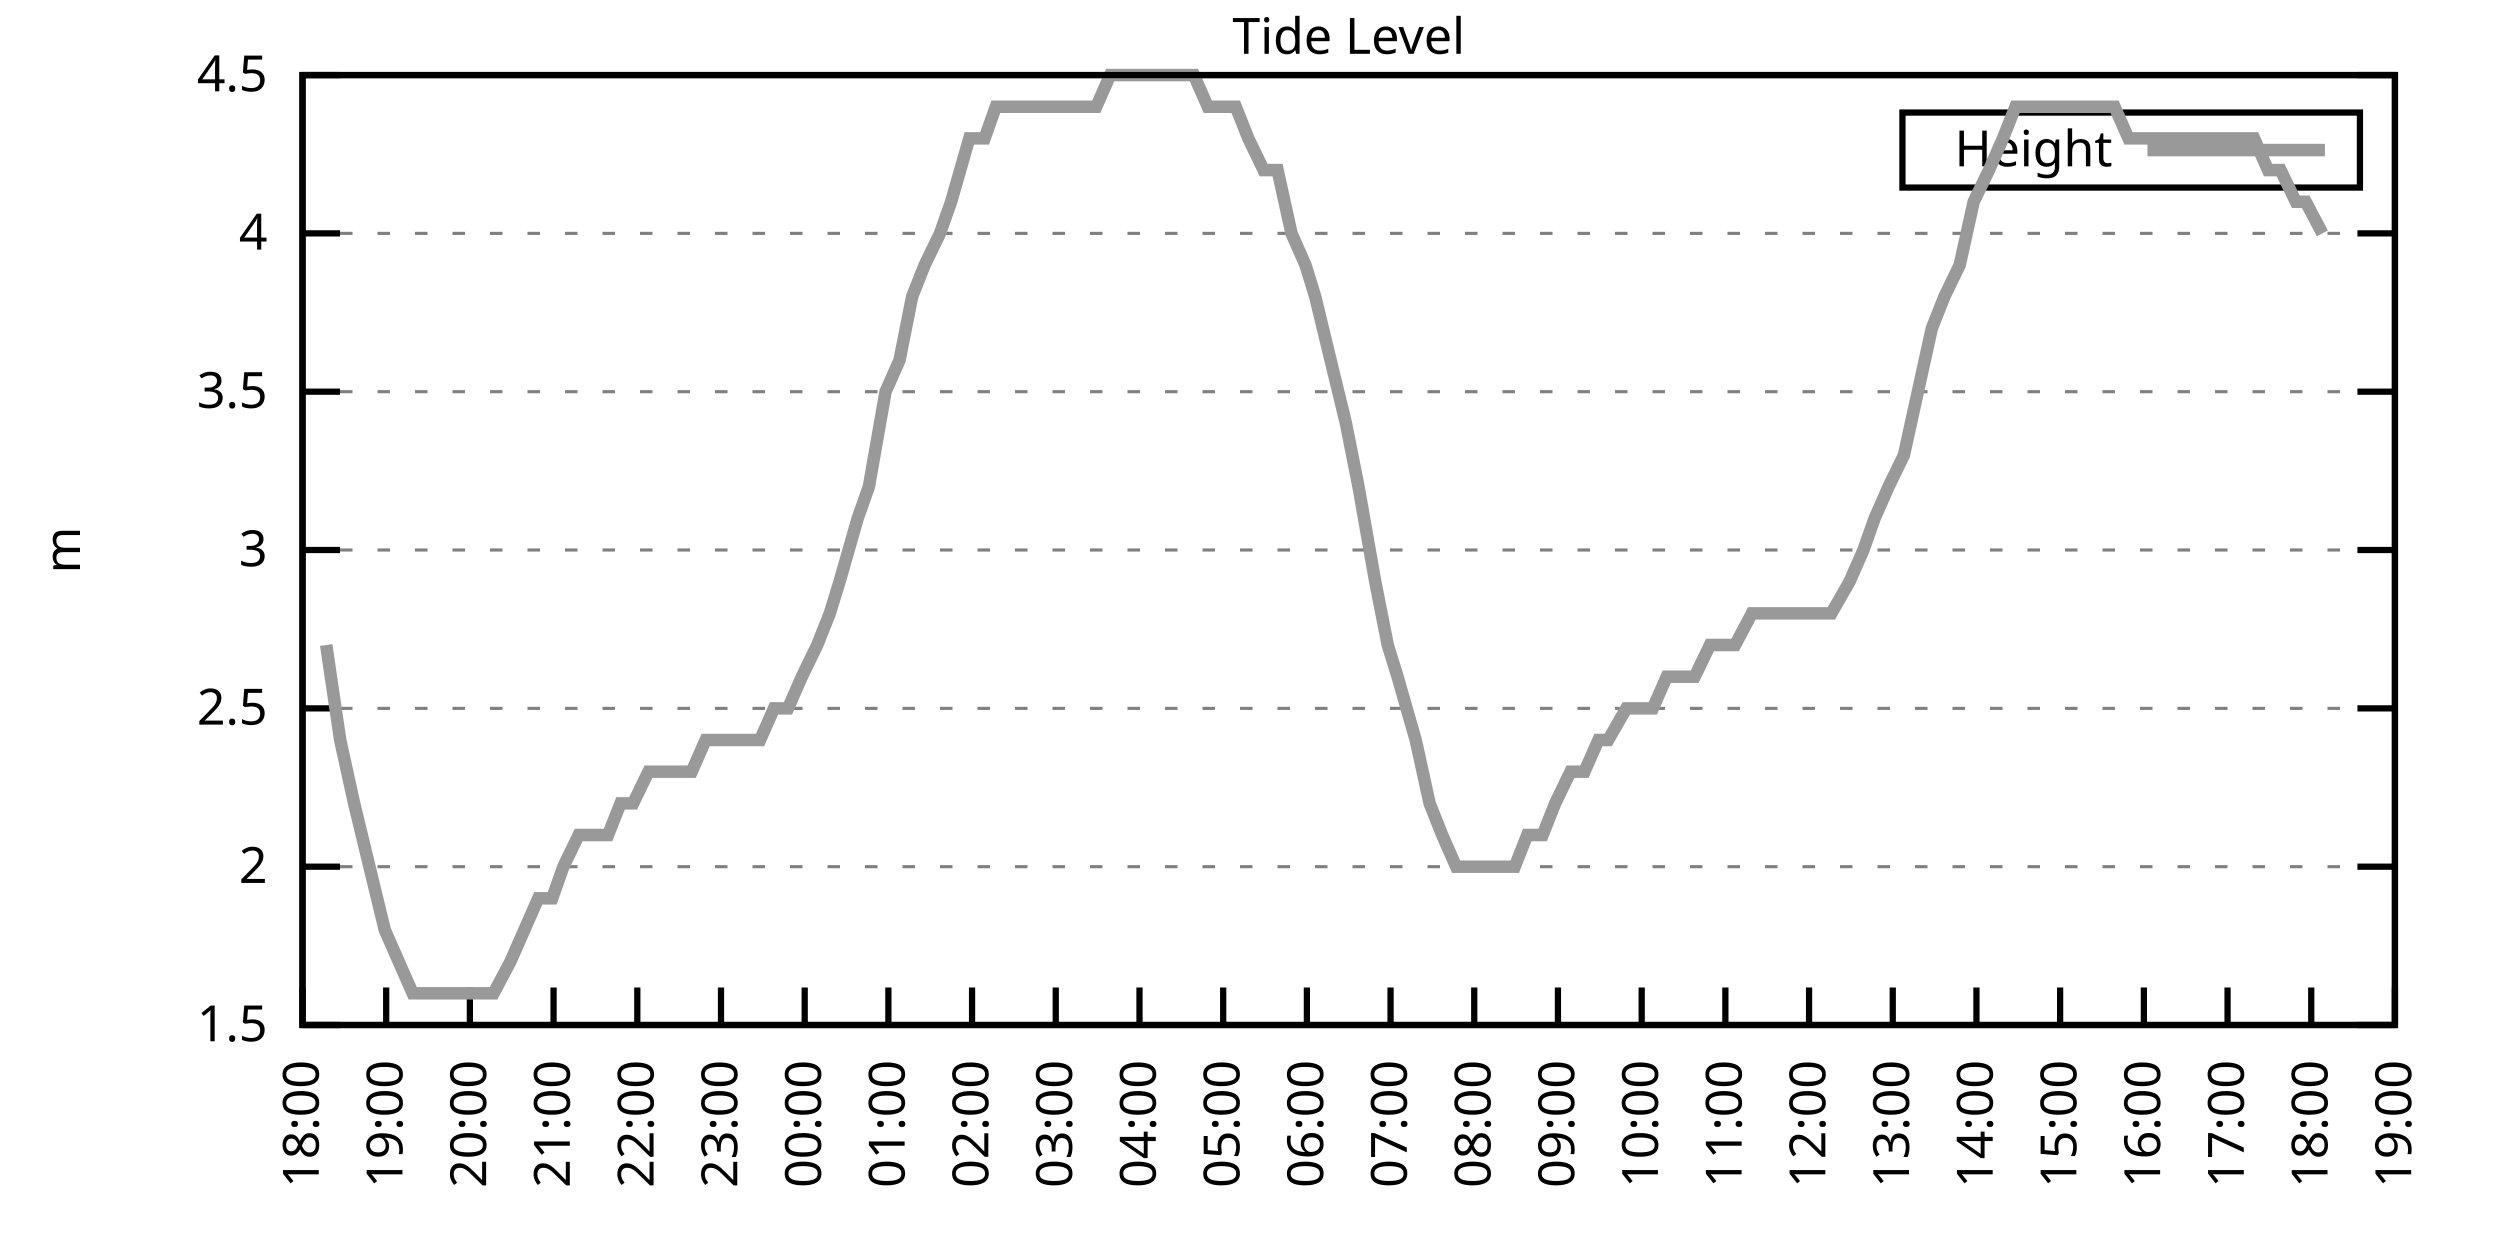
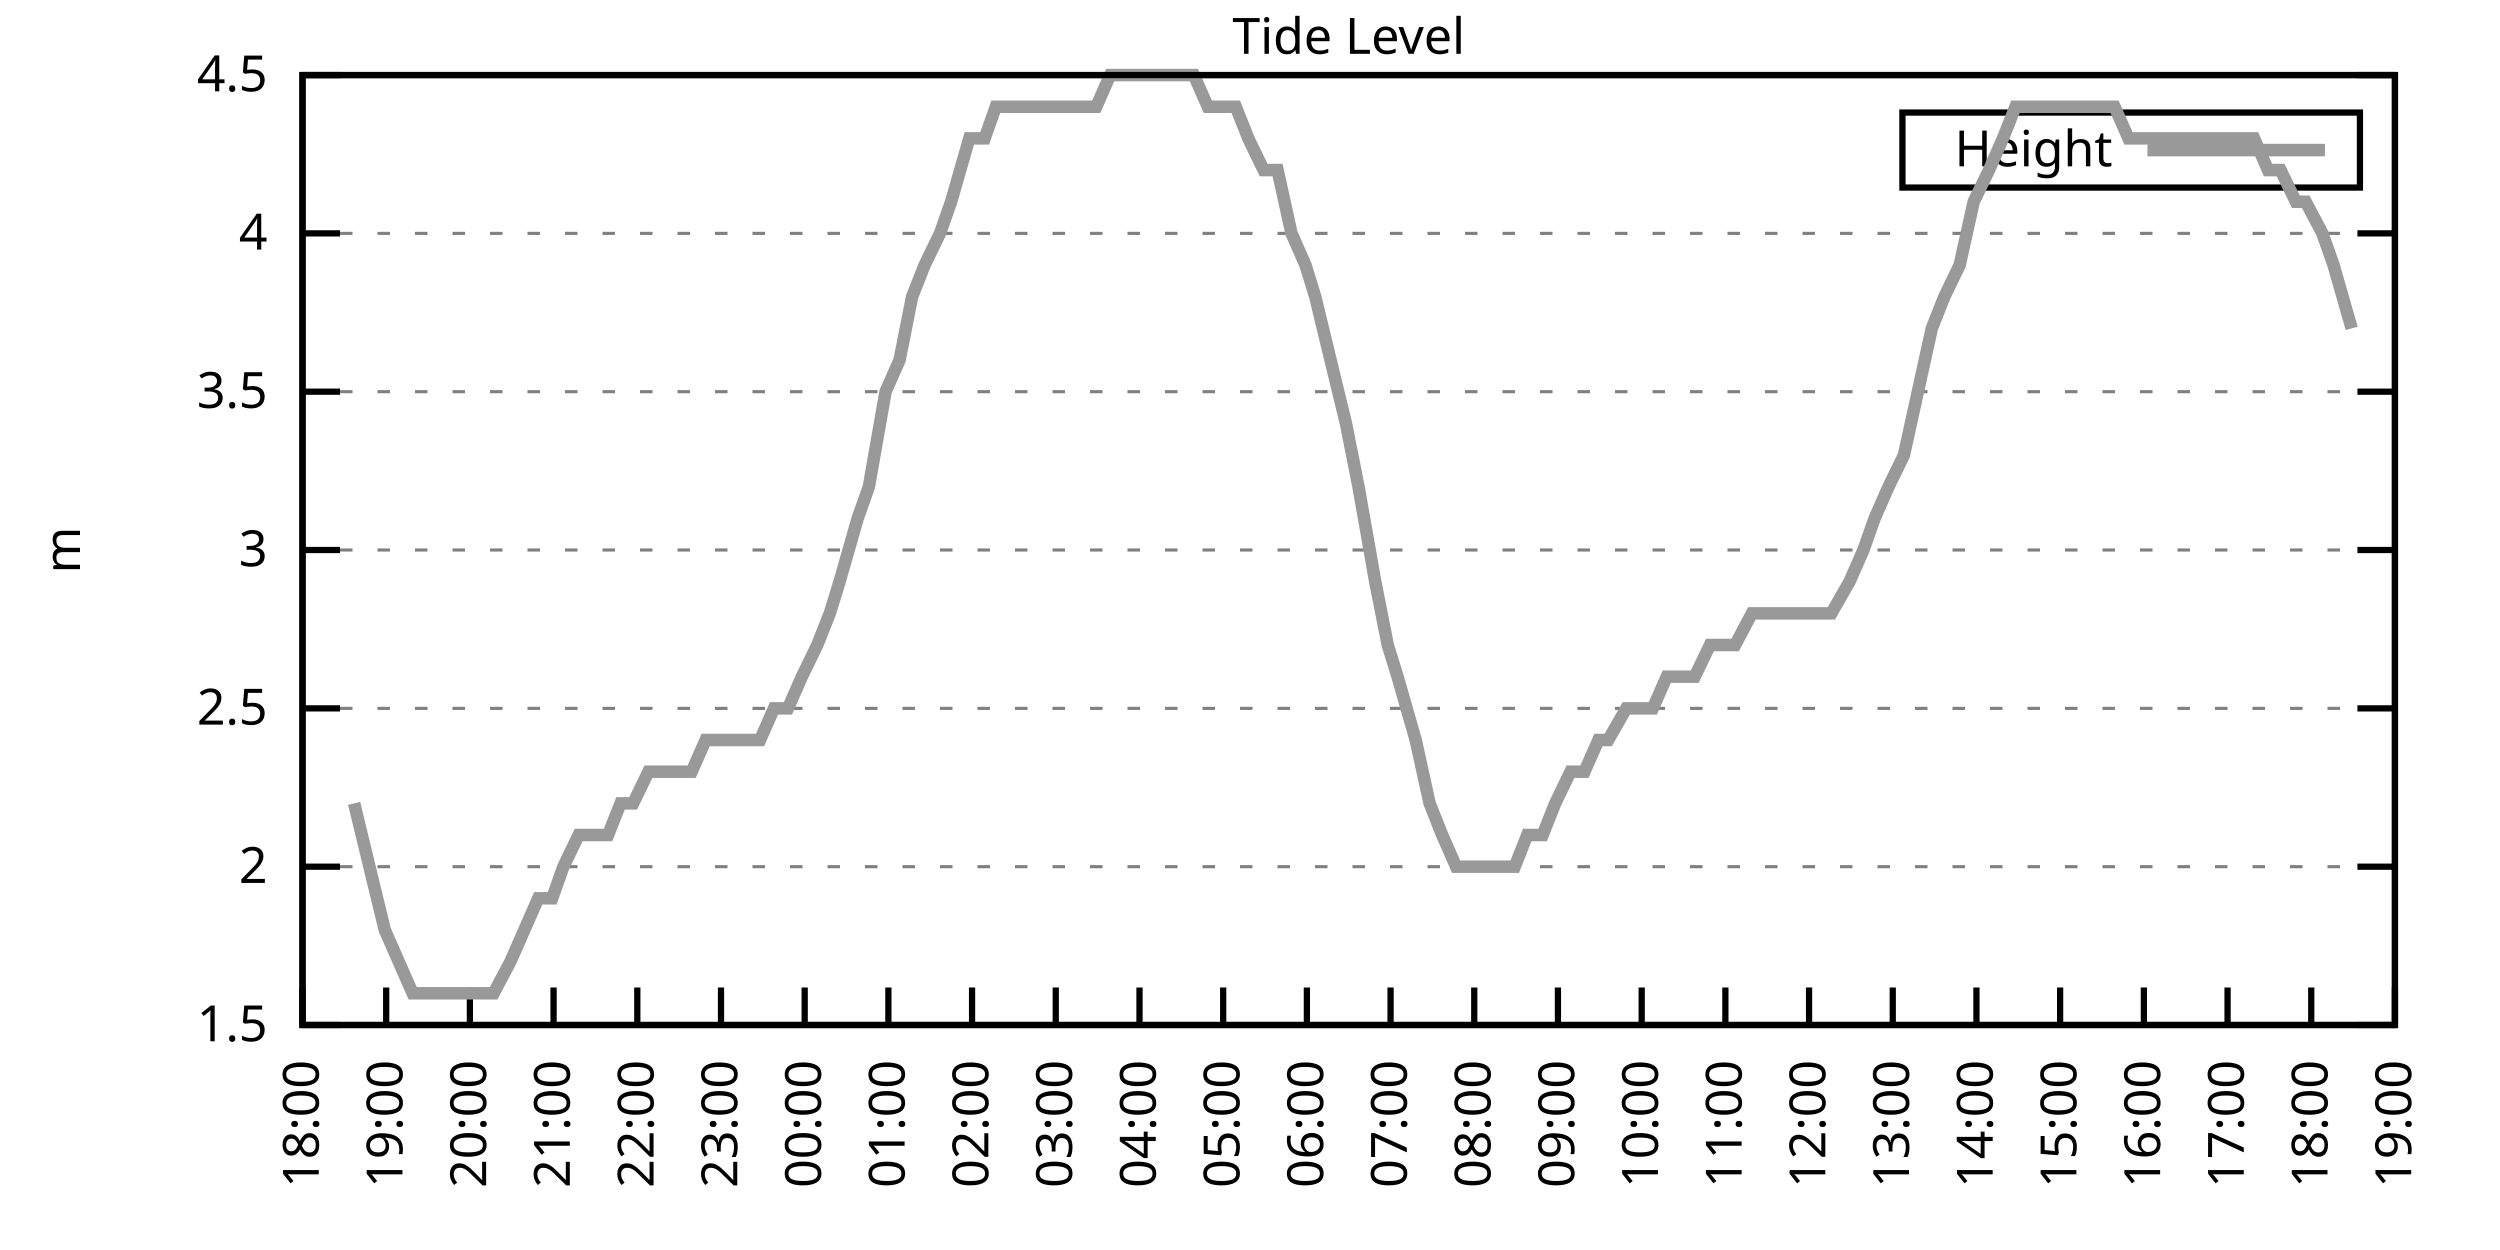
<svg xmlns="http://www.w3.org/2000/svg" xmlns:xlink="http://www.w3.org/1999/xlink" width="400" height="200" viewBox="0 0 400 200">
  <g id="gnuplot_canvas">
    <rect x="0" y="0" width="400" height="200" fill="none" />
    <defs>
      <circle id="gpDot" r="0.5" stroke-width="0.5" stroke="currentColor" />
      <path id="gpPt0" stroke-width="0.333" stroke="currentColor" d="M-1,0 h2 M0,-1 v2" />
      <path id="gpPt1" stroke-width="0.333" stroke="currentColor" d="M-1,-1 L1,1 M1,-1 L-1,1" />
      <path id="gpPt2" stroke-width="0.333" stroke="currentColor" d="M-1,0 L1,0 M0,-1 L0,1 M-1,-1 L1,1 M-1,1 L1,-1" />
      <rect id="gpPt3" stroke-width="0.333" stroke="currentColor" x="-1" y="-1" width="2" height="2" />
      <rect id="gpPt4" stroke-width="0.333" stroke="currentColor" fill="currentColor" x="-1" y="-1" width="2" height="2" />
      <circle id="gpPt5" stroke-width="0.333" stroke="currentColor" cx="0" cy="0" r="1" />
      <use xlink:href="#gpPt5" id="gpPt6" fill="currentColor" stroke="none" />
      <path id="gpPt7" stroke-width="0.333" stroke="currentColor" d="M0,-1.33 L-1.33,0.67 L1.33,0.67 z" />
      <use xlink:href="#gpPt7" id="gpPt8" fill="currentColor" stroke="none" />
      <use xlink:href="#gpPt7" id="gpPt9" stroke="currentColor" transform="rotate(180)" />
      <use xlink:href="#gpPt9" id="gpPt10" fill="currentColor" stroke="none" />
      <use xlink:href="#gpPt3" id="gpPt11" stroke="currentColor" transform="rotate(45)" />
      <use xlink:href="#gpPt11" id="gpPt12" fill="currentColor" stroke="none" />
      <path id="gpPt13" stroke-width="0.333" stroke="currentColor" d="M0,1.330 L1.265,0.411 L0.782,-1.067 L-0.782,-1.076 L-1.265,0.411 z" />
      <use xlink:href="#gpPt13" id="gpPt14" fill="currentColor" stroke="none" />
      <filter id="textbox" filterUnits="objectBoundingBox" x="0" y="0" height="1" width="1">
        <feFlood flood-color="white" flood-opacity="1" result="bgnd" />
        <feComposite in="SourceGraphic" in2="bgnd" operator="atop" />
      </filter>
      <filter id="greybox" filterUnits="objectBoundingBox" x="0" y="0" height="1" width="1">
        <feFlood flood-color="lightgrey" flood-opacity="1" result="grey" />
        <feComposite in="SourceGraphic" in2="grey" operator="atop" />
      </filter>
    </defs>
    <g fill="none" color="white" stroke="currentColor" stroke-width="1.00" stroke-linecap="butt" stroke-linejoin="miter">
</g>
    <g fill="none" color="black" stroke="currentColor" stroke-width="1.00" stroke-linecap="butt" stroke-linejoin="miter">
      <g stroke="none" shape-rendering="crispEdges">
        <polygon fill="rgb(255, 255, 255)" points="48.40,164.00 383.18,164.00 383.18,12.02 48.40,12.02 " />
      </g>
    </g>
    <g fill="none" color="black" stroke="currentColor" stroke-width="1.00" stroke-linecap="butt" stroke-linejoin="miter">
</g>
    <g fill="none" color="black" stroke="black" stroke-width="0.50" stroke-linecap="butt" stroke-linejoin="miter">
</g>
    <g fill="none" color="gray" stroke="currentColor" stroke-width="0.50" stroke-linecap="butt" stroke-linejoin="miter">
      <path stroke="gray" stroke-dasharray="2,4" class="gridline" d="M48.40,164.00 L383.19,164.00  " />
    </g>
    <g fill="none" color="gray" stroke="gray" stroke-width="1.00" stroke-linecap="butt" stroke-linejoin="miter">
</g>
    <g fill="none" color="black" stroke="currentColor" stroke-width="1.00" stroke-linecap="butt" stroke-linejoin="miter">
      <path stroke="black" d="M48.40,164.00 L54.40,164.00 M383.19,164.00 L377.19,164.00  " />
      <g transform="translate(42.80,166.60)" stroke="none" fill="black" font-family="Sans" font-size="8.00" text-anchor="end">
        <text>
          <tspan font-family="Sans"> 1.5</tspan>
        </text>
      </g>
    </g>
    <g fill="none" color="black" stroke="currentColor" stroke-width="1.00" stroke-linecap="butt" stroke-linejoin="miter">
</g>
    <g fill="none" color="black" stroke="black" stroke-width="0.50" stroke-linecap="butt" stroke-linejoin="miter">
</g>
    <g fill="none" color="gray" stroke="currentColor" stroke-width="0.50" stroke-linecap="butt" stroke-linejoin="miter">
      <path stroke="gray" stroke-dasharray="2,4" class="gridline" d="M48.40,138.67 L383.19,138.67  " />
    </g>
    <g fill="none" color="gray" stroke="gray" stroke-width="1.00" stroke-linecap="butt" stroke-linejoin="miter">
</g>
    <g fill="none" color="black" stroke="currentColor" stroke-width="1.00" stroke-linecap="butt" stroke-linejoin="miter">
      <path stroke="black" d="M48.40,138.67 L54.40,138.67 M383.19,138.67 L377.19,138.67  " />
      <g transform="translate(42.80,141.27)" stroke="none" fill="black" font-family="Sans" font-size="8.00" text-anchor="end">
        <text>
          <tspan font-family="Sans"> 2</tspan>
        </text>
      </g>
    </g>
    <g fill="none" color="black" stroke="currentColor" stroke-width="1.00" stroke-linecap="butt" stroke-linejoin="miter">
</g>
    <g fill="none" color="black" stroke="black" stroke-width="0.50" stroke-linecap="butt" stroke-linejoin="miter">
</g>
    <g fill="none" color="gray" stroke="currentColor" stroke-width="0.50" stroke-linecap="butt" stroke-linejoin="miter">
      <path stroke="gray" stroke-dasharray="2,4" class="gridline" d="M48.40,113.34 L383.19,113.34  " />
    </g>
    <g fill="none" color="gray" stroke="gray" stroke-width="1.00" stroke-linecap="butt" stroke-linejoin="miter">
</g>
    <g fill="none" color="black" stroke="currentColor" stroke-width="1.00" stroke-linecap="butt" stroke-linejoin="miter">
      <path stroke="black" d="M48.40,113.34 L54.40,113.34 M383.19,113.34 L377.19,113.34  " />
      <g transform="translate(42.80,115.94)" stroke="none" fill="black" font-family="Sans" font-size="8.00" text-anchor="end">
        <text>
          <tspan font-family="Sans"> 2.5</tspan>
        </text>
      </g>
    </g>
    <g fill="none" color="black" stroke="currentColor" stroke-width="1.00" stroke-linecap="butt" stroke-linejoin="miter">
</g>
    <g fill="none" color="black" stroke="black" stroke-width="0.50" stroke-linecap="butt" stroke-linejoin="miter">
</g>
    <g fill="none" color="gray" stroke="currentColor" stroke-width="0.50" stroke-linecap="butt" stroke-linejoin="miter">
      <path stroke="gray" stroke-dasharray="2,4" class="gridline" d="M48.40,88.00 L383.19,88.00  " />
    </g>
    <g fill="none" color="gray" stroke="gray" stroke-width="1.00" stroke-linecap="butt" stroke-linejoin="miter">
</g>
    <g fill="none" color="black" stroke="currentColor" stroke-width="1.00" stroke-linecap="butt" stroke-linejoin="miter">
      <path stroke="black" d="M48.40,88.00 L54.40,88.00 M383.19,88.00 L377.19,88.00  " />
      <g transform="translate(42.80,90.60)" stroke="none" fill="black" font-family="Sans" font-size="8.00" text-anchor="end">
        <text>
          <tspan font-family="Sans"> 3</tspan>
        </text>
      </g>
    </g>
    <g fill="none" color="black" stroke="currentColor" stroke-width="1.00" stroke-linecap="butt" stroke-linejoin="miter">
</g>
    <g fill="none" color="black" stroke="black" stroke-width="0.50" stroke-linecap="butt" stroke-linejoin="miter">
</g>
    <g fill="none" color="gray" stroke="currentColor" stroke-width="0.50" stroke-linecap="butt" stroke-linejoin="miter">
      <path stroke="gray" stroke-dasharray="2,4" class="gridline" d="M48.40,62.67 L383.19,62.67  " />
    </g>
    <g fill="none" color="gray" stroke="gray" stroke-width="1.00" stroke-linecap="butt" stroke-linejoin="miter">
</g>
    <g fill="none" color="black" stroke="currentColor" stroke-width="1.00" stroke-linecap="butt" stroke-linejoin="miter">
      <path stroke="black" d="M48.40,62.67 L54.40,62.67 M383.19,62.67 L377.19,62.67  " />
      <g transform="translate(42.80,65.27)" stroke="none" fill="black" font-family="Sans" font-size="8.00" text-anchor="end">
        <text>
          <tspan font-family="Sans"> 3.5</tspan>
        </text>
      </g>
    </g>
    <g fill="none" color="black" stroke="currentColor" stroke-width="1.00" stroke-linecap="butt" stroke-linejoin="miter">
</g>
    <g fill="none" color="black" stroke="black" stroke-width="0.50" stroke-linecap="butt" stroke-linejoin="miter">
</g>
    <g fill="none" color="gray" stroke="currentColor" stroke-width="0.50" stroke-linecap="butt" stroke-linejoin="miter">
      <path stroke="gray" stroke-dasharray="2,4" class="gridline" d="M48.40,37.34 L383.19,37.34  " />
    </g>
    <g fill="none" color="gray" stroke="gray" stroke-width="1.00" stroke-linecap="butt" stroke-linejoin="miter">
</g>
    <g fill="none" color="black" stroke="currentColor" stroke-width="1.00" stroke-linecap="butt" stroke-linejoin="miter">
      <path stroke="black" d="M48.40,37.34 L54.40,37.34 M383.19,37.34 L377.19,37.34  " />
      <g transform="translate(42.80,39.94)" stroke="none" fill="black" font-family="Sans" font-size="8.00" text-anchor="end">
        <text>
          <tspan font-family="Sans"> 4</tspan>
        </text>
      </g>
    </g>
    <g fill="none" color="black" stroke="currentColor" stroke-width="1.00" stroke-linecap="butt" stroke-linejoin="miter">
</g>
    <g fill="none" color="black" stroke="black" stroke-width="0.50" stroke-linecap="butt" stroke-linejoin="miter">
</g>
    <g fill="none" color="gray" stroke="currentColor" stroke-width="0.50" stroke-linecap="butt" stroke-linejoin="miter">
      <path stroke="gray" stroke-dasharray="2,4" class="gridline" d="M48.40,12.01 L383.19,12.01  " />
    </g>
    <g fill="none" color="gray" stroke="gray" stroke-width="1.00" stroke-linecap="butt" stroke-linejoin="miter">
</g>
    <g fill="none" color="black" stroke="currentColor" stroke-width="1.00" stroke-linecap="butt" stroke-linejoin="miter">
      <path stroke="black" d="M48.40,12.01 L54.40,12.01 M383.19,12.01 L377.19,12.01  " />
      <g transform="translate(42.80,14.61)" stroke="none" fill="black" font-family="Sans" font-size="8.00" text-anchor="end">
        <text>
          <tspan font-family="Sans"> 4.5</tspan>
        </text>
      </g>
    </g>
    <g fill="none" color="black" stroke="currentColor" stroke-width="1.00" stroke-linecap="butt" stroke-linejoin="miter">
      <path stroke="black" d="M48.40,164.00 L48.40,158.00  " />
      <g transform="translate(51.00,169.60) rotate(270.00)" stroke="none" fill="black" font-family="Sans" font-size="8.00" text-anchor="end">
        <text>
          <tspan font-family="Sans">18:00</tspan>
        </text>
      </g>
    </g>
    <g fill="none" color="black" stroke="currentColor" stroke-width="1.00" stroke-linecap="butt" stroke-linejoin="miter">
      <path stroke="black" d="M61.79,164.00 L61.79,158.00  " />
      <g transform="translate(64.39,169.60) rotate(270.00)" stroke="none" fill="black" font-family="Sans" font-size="8.00" text-anchor="end">
        <text>
          <tspan font-family="Sans">19:00</tspan>
        </text>
      </g>
    </g>
    <g fill="none" color="black" stroke="currentColor" stroke-width="1.00" stroke-linecap="butt" stroke-linejoin="miter">
      <path stroke="black" d="M75.18,164.00 L75.18,158.00  " />
      <g transform="translate(77.78,169.60) rotate(270.00)" stroke="none" fill="black" font-family="Sans" font-size="8.00" text-anchor="end">
        <text>
          <tspan font-family="Sans">20:00</tspan>
        </text>
      </g>
    </g>
    <g fill="none" color="black" stroke="currentColor" stroke-width="1.00" stroke-linecap="butt" stroke-linejoin="miter">
      <path stroke="black" d="M88.57,164.00 L88.57,158.00  " />
      <g transform="translate(91.17,169.60) rotate(270.00)" stroke="none" fill="black" font-family="Sans" font-size="8.00" text-anchor="end">
        <text>
          <tspan font-family="Sans">21:00</tspan>
        </text>
      </g>
    </g>
    <g fill="none" color="black" stroke="currentColor" stroke-width="1.00" stroke-linecap="butt" stroke-linejoin="miter">
      <path stroke="black" d="M101.97,164.00 L101.97,158.00  " />
      <g transform="translate(104.57,169.60) rotate(270.00)" stroke="none" fill="black" font-family="Sans" font-size="8.00" text-anchor="end">
        <text>
          <tspan font-family="Sans">22:00</tspan>
        </text>
      </g>
    </g>
    <g fill="none" color="black" stroke="currentColor" stroke-width="1.00" stroke-linecap="butt" stroke-linejoin="miter">
      <path stroke="black" d="M115.36,164.00 L115.36,158.00  " />
      <g transform="translate(117.96,169.60) rotate(270.00)" stroke="none" fill="black" font-family="Sans" font-size="8.00" text-anchor="end">
        <text>
          <tspan font-family="Sans">23:00</tspan>
        </text>
      </g>
    </g>
    <g fill="none" color="black" stroke="currentColor" stroke-width="1.00" stroke-linecap="butt" stroke-linejoin="miter">
      <path stroke="black" d="M128.75,164.00 L128.75,158.00  " />
      <g transform="translate(131.35,169.60) rotate(270.00)" stroke="none" fill="black" font-family="Sans" font-size="8.00" text-anchor="end">
        <text>
          <tspan font-family="Sans">00:00</tspan>
        </text>
      </g>
    </g>
    <g fill="none" color="black" stroke="currentColor" stroke-width="1.00" stroke-linecap="butt" stroke-linejoin="miter">
      <path stroke="black" d="M142.14,164.00 L142.14,158.00  " />
      <g transform="translate(144.74,169.60) rotate(270.00)" stroke="none" fill="black" font-family="Sans" font-size="8.00" text-anchor="end">
        <text>
          <tspan font-family="Sans">01:00</tspan>
        </text>
      </g>
    </g>
    <g fill="none" color="black" stroke="currentColor" stroke-width="1.00" stroke-linecap="butt" stroke-linejoin="miter">
      <path stroke="black" d="M155.53,164.00 L155.53,158.00  " />
      <g transform="translate(158.13,169.60) rotate(270.00)" stroke="none" fill="black" font-family="Sans" font-size="8.00" text-anchor="end">
        <text>
          <tspan font-family="Sans">02:00</tspan>
        </text>
      </g>
    </g>
    <g fill="none" color="black" stroke="currentColor" stroke-width="1.00" stroke-linecap="butt" stroke-linejoin="miter">
      <path stroke="black" d="M168.92,164.00 L168.92,158.00  " />
      <g transform="translate(171.52,169.60) rotate(270.00)" stroke="none" fill="black" font-family="Sans" font-size="8.00" text-anchor="end">
        <text>
          <tspan font-family="Sans">03:00</tspan>
        </text>
      </g>
    </g>
    <g fill="none" color="black" stroke="currentColor" stroke-width="1.00" stroke-linecap="butt" stroke-linejoin="miter">
      <path stroke="black" d="M182.32,164.00 L182.32,158.00  " />
      <g transform="translate(184.92,169.60) rotate(270.00)" stroke="none" fill="black" font-family="Sans" font-size="8.00" text-anchor="end">
        <text>
          <tspan font-family="Sans">04:00</tspan>
        </text>
      </g>
    </g>
    <g fill="none" color="black" stroke="currentColor" stroke-width="1.00" stroke-linecap="butt" stroke-linejoin="miter">
      <path stroke="black" d="M195.71,164.00 L195.71,158.00  " />
      <g transform="translate(198.31,169.60) rotate(270.00)" stroke="none" fill="black" font-family="Sans" font-size="8.00" text-anchor="end">
        <text>
          <tspan font-family="Sans">05:00</tspan>
        </text>
      </g>
    </g>
    <g fill="none" color="black" stroke="currentColor" stroke-width="1.00" stroke-linecap="butt" stroke-linejoin="miter">
      <path stroke="black" d="M209.10,164.00 L209.10,158.00  " />
      <g transform="translate(211.70,169.60) rotate(270.00)" stroke="none" fill="black" font-family="Sans" font-size="8.00" text-anchor="end">
        <text>
          <tspan font-family="Sans">06:00</tspan>
        </text>
      </g>
    </g>
    <g fill="none" color="black" stroke="currentColor" stroke-width="1.00" stroke-linecap="butt" stroke-linejoin="miter">
      <path stroke="black" d="M222.49,164.00 L222.49,158.00  " />
      <g transform="translate(225.09,169.60) rotate(270.00)" stroke="none" fill="black" font-family="Sans" font-size="8.00" text-anchor="end">
        <text>
          <tspan font-family="Sans">07:00</tspan>
        </text>
      </g>
    </g>
    <g fill="none" color="black" stroke="currentColor" stroke-width="1.00" stroke-linecap="butt" stroke-linejoin="miter">
      <path stroke="black" d="M235.88,164.00 L235.88,158.00  " />
      <g transform="translate(238.48,169.60) rotate(270.00)" stroke="none" fill="black" font-family="Sans" font-size="8.00" text-anchor="end">
        <text>
          <tspan font-family="Sans">08:00</tspan>
        </text>
      </g>
    </g>
    <g fill="none" color="black" stroke="currentColor" stroke-width="1.00" stroke-linecap="butt" stroke-linejoin="miter">
      <path stroke="black" d="M249.27,164.00 L249.27,158.00  " />
      <g transform="translate(251.87,169.60) rotate(270.00)" stroke="none" fill="black" font-family="Sans" font-size="8.00" text-anchor="end">
        <text>
          <tspan font-family="Sans">09:00</tspan>
        </text>
      </g>
    </g>
    <g fill="none" color="black" stroke="currentColor" stroke-width="1.00" stroke-linecap="butt" stroke-linejoin="miter">
      <path stroke="black" d="M262.67,164.00 L262.67,158.00  " />
      <g transform="translate(265.27,169.60) rotate(270.00)" stroke="none" fill="black" font-family="Sans" font-size="8.00" text-anchor="end">
        <text>
          <tspan font-family="Sans">10:00</tspan>
        </text>
      </g>
    </g>
    <g fill="none" color="black" stroke="currentColor" stroke-width="1.00" stroke-linecap="butt" stroke-linejoin="miter">
      <path stroke="black" d="M276.06,164.00 L276.06,158.00  " />
      <g transform="translate(278.66,169.60) rotate(270.00)" stroke="none" fill="black" font-family="Sans" font-size="8.00" text-anchor="end">
        <text>
          <tspan font-family="Sans">11:00</tspan>
        </text>
      </g>
    </g>
    <g fill="none" color="black" stroke="currentColor" stroke-width="1.00" stroke-linecap="butt" stroke-linejoin="miter">
      <path stroke="black" d="M289.45,164.00 L289.45,158.00  " />
      <g transform="translate(292.05,169.60) rotate(270.00)" stroke="none" fill="black" font-family="Sans" font-size="8.00" text-anchor="end">
        <text>
          <tspan font-family="Sans">12:00</tspan>
        </text>
      </g>
    </g>
    <g fill="none" color="black" stroke="currentColor" stroke-width="1.00" stroke-linecap="butt" stroke-linejoin="miter">
      <path stroke="black" d="M302.84,164.00 L302.84,158.00  " />
      <g transform="translate(305.44,169.60) rotate(270.00)" stroke="none" fill="black" font-family="Sans" font-size="8.00" text-anchor="end">
        <text>
          <tspan font-family="Sans">13:00</tspan>
        </text>
      </g>
    </g>
    <g fill="none" color="black" stroke="currentColor" stroke-width="1.00" stroke-linecap="butt" stroke-linejoin="miter">
      <path stroke="black" d="M316.23,164.00 L316.23,158.00  " />
      <g transform="translate(318.83,169.60) rotate(270.00)" stroke="none" fill="black" font-family="Sans" font-size="8.00" text-anchor="end">
        <text>
          <tspan font-family="Sans">14:00</tspan>
        </text>
      </g>
    </g>
    <g fill="none" color="black" stroke="currentColor" stroke-width="1.00" stroke-linecap="butt" stroke-linejoin="miter">
      <path stroke="black" d="M329.62,164.00 L329.62,158.00  " />
      <g transform="translate(332.22,169.60) rotate(270.00)" stroke="none" fill="black" font-family="Sans" font-size="8.00" text-anchor="end">
        <text>
          <tspan font-family="Sans">15:00</tspan>
        </text>
      </g>
    </g>
    <g fill="none" color="black" stroke="currentColor" stroke-width="1.00" stroke-linecap="butt" stroke-linejoin="miter">
      <path stroke="black" d="M343.02,164.00 L343.02,158.00  " />
      <g transform="translate(345.62,169.60) rotate(270.00)" stroke="none" fill="black" font-family="Sans" font-size="8.00" text-anchor="end">
        <text>
          <tspan font-family="Sans">16:00</tspan>
        </text>
      </g>
    </g>
    <g fill="none" color="black" stroke="currentColor" stroke-width="1.00" stroke-linecap="butt" stroke-linejoin="miter">
      <path stroke="black" d="M356.41,164.00 L356.41,158.00  " />
      <g transform="translate(359.01,169.60) rotate(270.00)" stroke="none" fill="black" font-family="Sans" font-size="8.00" text-anchor="end">
        <text>
          <tspan font-family="Sans">17:00</tspan>
        </text>
      </g>
    </g>
    <g fill="none" color="black" stroke="currentColor" stroke-width="1.00" stroke-linecap="butt" stroke-linejoin="miter">
      <path stroke="black" d="M369.80,164.00 L369.80,158.00  " />
      <g transform="translate(372.40,169.60) rotate(270.00)" stroke="none" fill="black" font-family="Sans" font-size="8.00" text-anchor="end">
        <text>
          <tspan font-family="Sans">18:00</tspan>
        </text>
      </g>
    </g>
    <g fill="none" color="black" stroke="currentColor" stroke-width="1.00" stroke-linecap="butt" stroke-linejoin="miter">
      <path stroke="black" d="M383.19,164.00 L383.19,158.00  " />
      <g transform="translate(385.79,169.60) rotate(270.00)" stroke="none" fill="black" font-family="Sans" font-size="8.00" text-anchor="end">
        <text>
          <tspan font-family="Sans">19:00</tspan>
        </text>
      </g>
    </g>
    <g fill="none" color="black" stroke="currentColor" stroke-width="1.00" stroke-linecap="butt" stroke-linejoin="miter">
</g>
    <g fill="none" color="black" stroke="currentColor" stroke-width="1.00" stroke-linecap="butt" stroke-linejoin="miter">
      <path stroke="black" d="M48.40,12.01 L48.40,164.00 L383.19,164.00 L383.19,12.01 L48.40,12.01 Z  " />
    </g>
    <g fill="none" color="black" stroke="currentColor" stroke-width="1.00" stroke-linecap="butt" stroke-linejoin="miter">
</g>
    <g fill="none" color="black" stroke="currentColor" stroke-width="1.00" stroke-linecap="butt" stroke-linejoin="miter">
      <path stroke="black" d="M304.39,30.01 L304.39,18.01 L377.59,18.01 L377.59,30.01 L304.39,30.01 Z  " />
    </g>
    <g id="Tide_level_plot_1">
      <g fill="none" color="white" stroke="black" stroke-width="2.00" stroke-linecap="butt" stroke-linejoin="miter">
</g>
      <g fill="none" color="black" stroke="currentColor" stroke-width="2.00" stroke-linecap="butt" stroke-linejoin="miter">
        <g transform="translate(337.99,26.61)" stroke="none" fill="black" font-family="Sans" font-size="8.00" text-anchor="end">
          <text>
            <tspan font-family="Sans">Height</tspan>
          </text>
        </g>
      </g>
      <g fill="none" color="black" stroke="currentColor" stroke-width="2.00" stroke-linecap="butt" stroke-linejoin="miter">
-         <path stroke="rgb(153, 153, 153)" d="M343.59,24.01 L371.99,24.01 M52.19,103.20 L54.43,118.40 L56.66,128.54 L59.11,138.67 L61.57,148.80 L63.80,153.87   L66.03,158.93 L68.04,158.93 L70.27,158.93 L72.50,158.93 L74.74,158.93 L76.75,158.93 L78.98,158.93 L81.66,153.87   L83.89,148.80 L86.12,143.73 L88.35,143.73 L90.14,138.67 L92.59,133.60 L94.82,133.60 L97.28,133.60 L99.29,128.54   L101.30,128.54 L103.75,123.47 L106.21,123.47 L108.44,123.47 L110.67,123.47 L112.90,118.40 L114.91,118.40 L117.37,118.40   L119.15,118.40 L121.61,118.40 L123.84,113.34 L126.07,113.34 L128.30,108.27 L130.76,103.20 L132.77,98.14 L134.33,93.07   L137.23,82.94 L139.02,77.87 L141.69,62.67 L143.93,57.61 L145.94,47.47 L147.94,42.41 L150.40,37.34 L152.18,32.28   L155.09,22.14 L157.54,22.14 L159.33,17.08 L161.11,17.08 L163.79,17.08 L166.47,17.08 L168.03,17.08 L170.49,17.08   L173.17,17.08 L175.40,17.08 L177.63,12.01 L179.86,12.01 L181.87,12.01 L183.88,12.01 L186.56,12.01 L188.12,12.01   L191.02,12.01 L193.25,17.08 L195.48,17.08 L197.72,17.08 L199.73,22.14 L202.18,27.21 L204.41,27.21 L206.64,37.34   L208.88,42.41 L210.44,47.47 L212.89,57.61 L215.35,67.74 L217.36,77.87 L220.04,93.07 L222.04,103.20 L223.61,108.27   L226.51,118.40 L228.74,128.54 L230.75,133.60 L232.98,138.67 L235.44,138.67 L237.89,138.67 L240.12,138.67 L242.36,138.67   L244.36,133.60 L246.82,133.60 L248.83,128.54 L251.28,123.47 L253.51,123.47 L255.75,118.40 L257.31,118.40 L260.21,113.34   L261.77,113.34 L264.45,113.34 L266.68,108.27 L268.92,108.27 L271.15,108.27 L273.60,103.20 L275.83,103.20 L277.62,103.20   L280.30,98.14 L281.86,98.14 L284.76,98.14 L286.99,98.14 L289.00,98.14 L291.23,98.14 L293.02,98.14 L295.92,93.07   L298.15,88.00 L299.94,82.94 L302.17,77.87 L304.63,72.81 L306.86,62.67 L309.09,52.54 L311.10,47.47 L313.55,42.41   L315.79,32.28 L318.24,27.21 L320.47,22.14 L322.48,17.08 L324.94,17.08 L327.17,17.08 L329.40,17.08 L331.19,17.08   L333.64,17.08 L335.87,17.08 L338.33,17.08 L340.56,22.14 L342.79,22.14 L345.02,22.14 L347.26,22.14 L349.26,22.14   L351.50,22.14 L353.95,22.14 L356.18,22.14 L357.75,22.14 L360.65,22.14 L362.88,27.21 L364.89,27.21 L367.34,32.28   L368.91,32.28 L371.58,37.34  " />
+         <path stroke="rgb(153, 153, 153)" d="M343.59,24.01 L371.99,24.01 M56.66,128.54 L59.11,138.67 L61.57,148.80 L63.80,153.87 L66.03,158.93 L68.04,158.93   L70.27,158.93 L72.50,158.93 L74.74,158.93 L76.75,158.93 L78.98,158.93 L81.66,153.87 L83.89,148.80 L86.12,143.73   L88.35,143.73 L90.14,138.67 L92.59,133.60 L94.82,133.60 L97.28,133.60 L99.29,128.54 L101.30,128.54 L103.75,123.47   L106.21,123.47 L108.44,123.47 L110.67,123.47 L112.90,118.40 L114.91,118.40 L117.37,118.40 L119.15,118.40 L121.61,118.40   L123.84,113.34 L126.07,113.34 L128.30,108.27 L130.76,103.20 L132.77,98.14 L134.33,93.07 L137.23,82.94 L139.02,77.87   L141.69,62.67 L143.93,57.61 L145.94,47.47 L147.94,42.41 L150.40,37.34 L152.18,32.28 L155.09,22.14 L157.54,22.14   L159.33,17.08 L161.11,17.08 L163.79,17.08 L166.47,17.08 L168.03,17.08 L170.49,17.08 L173.17,17.08 L175.40,17.08   L177.63,12.01 L179.86,12.01 L181.87,12.01 L183.88,12.01 L186.56,12.01 L188.12,12.01 L191.02,12.01 L193.25,17.08   L195.48,17.08 L197.72,17.08 L199.73,22.14 L202.18,27.21 L204.41,27.21 L206.64,37.34 L208.88,42.41 L210.44,47.47   L212.89,57.61 L215.35,67.74 L217.36,77.87 L220.04,93.07 L222.04,103.20 L223.61,108.27 L226.51,118.40 L228.74,128.54   L230.75,133.60 L232.98,138.67 L235.44,138.67 L237.89,138.67 L240.12,138.67 L242.36,138.67 L244.36,133.60 L246.82,133.60   L248.83,128.54 L251.28,123.47 L253.51,123.47 L255.75,118.40 L257.31,118.40 L260.21,113.34 L261.77,113.34 L264.45,113.34   L266.68,108.27 L268.92,108.27 L271.15,108.27 L273.60,103.20 L275.83,103.20 L277.62,103.20 L280.30,98.14 L281.86,98.14   L284.76,98.14 L286.99,98.14 L289.00,98.14 L291.23,98.14 L293.02,98.14 L295.92,93.07 L298.15,88.00 L299.94,82.94   L302.17,77.87 L304.63,72.81 L306.86,62.67 L309.09,52.54 L311.10,47.47 L313.55,42.41 L315.79,32.28 L318.24,27.21   L320.47,22.14 L322.48,17.08 L324.94,17.08 L327.17,17.08 L329.40,17.08 L331.19,17.08 L333.64,17.08 L335.87,17.08   L338.33,17.08 L340.56,22.14 L342.79,22.14 L345.02,22.14 L347.26,22.14 L349.26,22.14 L351.50,22.14 L353.95,22.14   L356.18,22.14 L357.75,22.14 L360.65,22.14 L362.88,27.21 L364.89,27.21 L367.34,32.28 L368.91,32.28 L371.58,37.34   L373.37,42.41 L376.27,52.54  " />
      </g>
    </g>
    <g fill="none" color="black" stroke="currentColor" stroke-width="2.00" stroke-linecap="butt" stroke-linejoin="miter">
</g>
    <g fill="none" color="black" stroke="black" stroke-width="1.00" stroke-linecap="butt" stroke-linejoin="miter">
</g>
    <g fill="none" color="black" stroke="currentColor" stroke-width="1.00" stroke-linecap="butt" stroke-linejoin="miter">
      <path stroke="black" d="M48.40,12.01 L48.40,164.00 L383.19,164.00 L383.19,12.01 L48.40,12.01 Z  " />
      <g transform="translate(12.80,88.01) rotate(270.00)" stroke="none" fill="black" font-family="Sans" font-size="8.00" text-anchor="middle">
        <text>
          <tspan font-family="Sans">m</tspan>
        </text>
      </g>
    </g>
    <g fill="none" color="black" stroke="currentColor" stroke-width="1.00" stroke-linecap="butt" stroke-linejoin="miter">
</g>
    <g fill="none" color="black" stroke="currentColor" stroke-width="1.00" stroke-linecap="butt" stroke-linejoin="miter">
      <g transform="translate(215.79,8.61)" stroke="none" fill="black" font-family="Sans" font-size="8.00" text-anchor="middle">
        <text>
          <tspan font-family="Sans">Tide Level</tspan>
        </text>
      </g>
    </g>
    <g fill="none" color="black" stroke="currentColor" stroke-width="1.00" stroke-linecap="butt" stroke-linejoin="miter">
</g>
  </g>
</svg>
